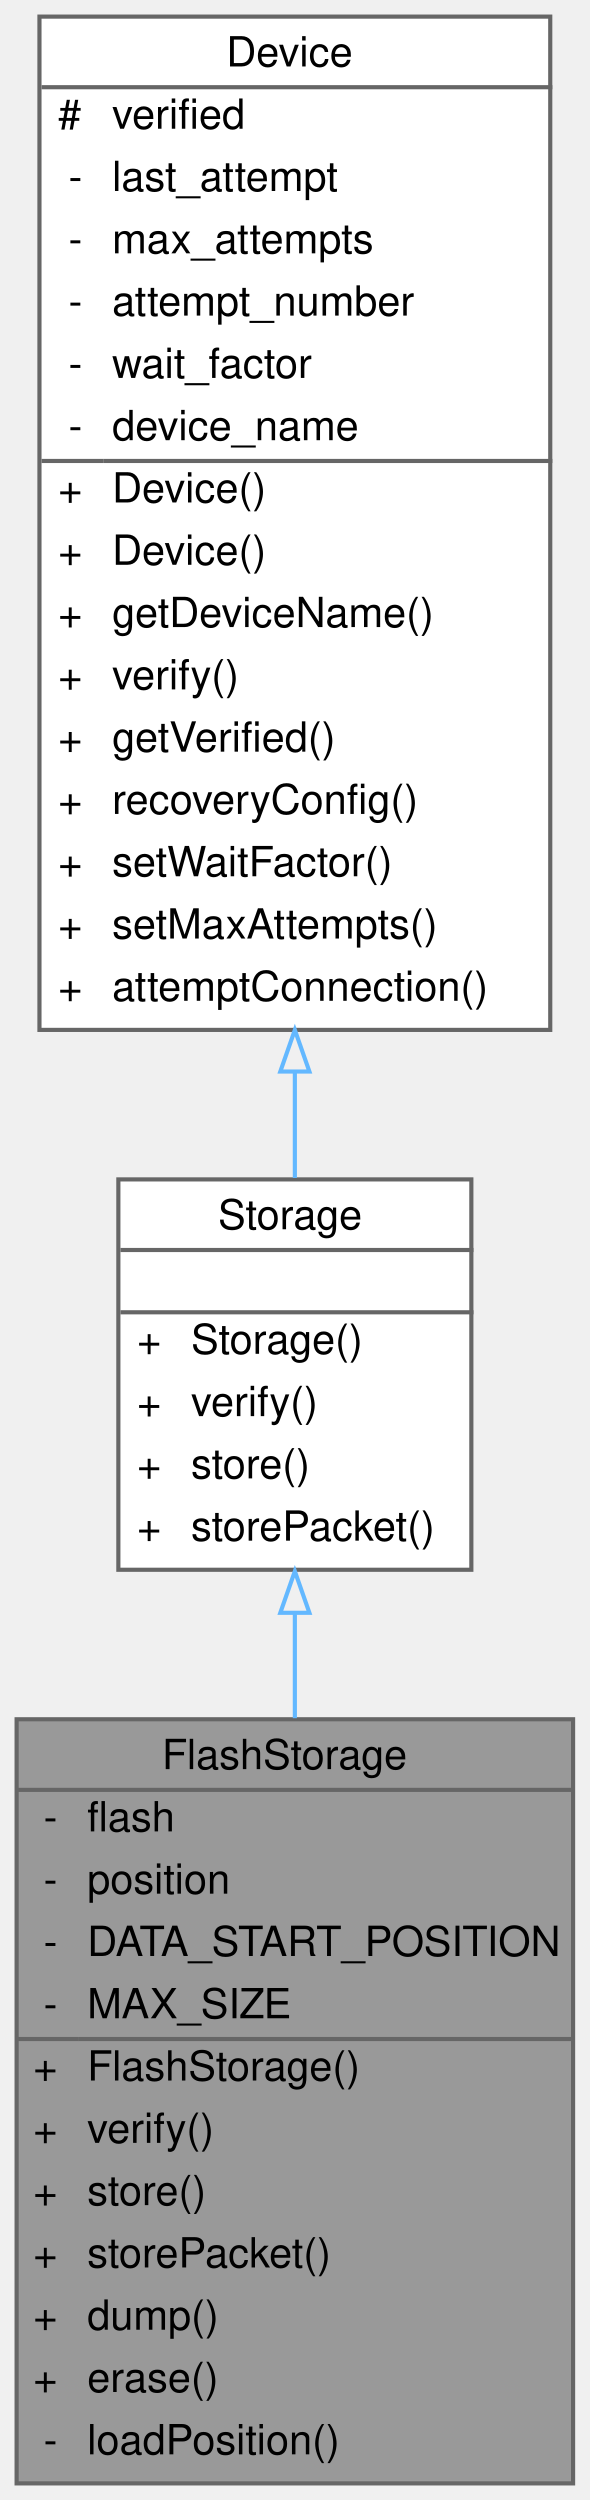
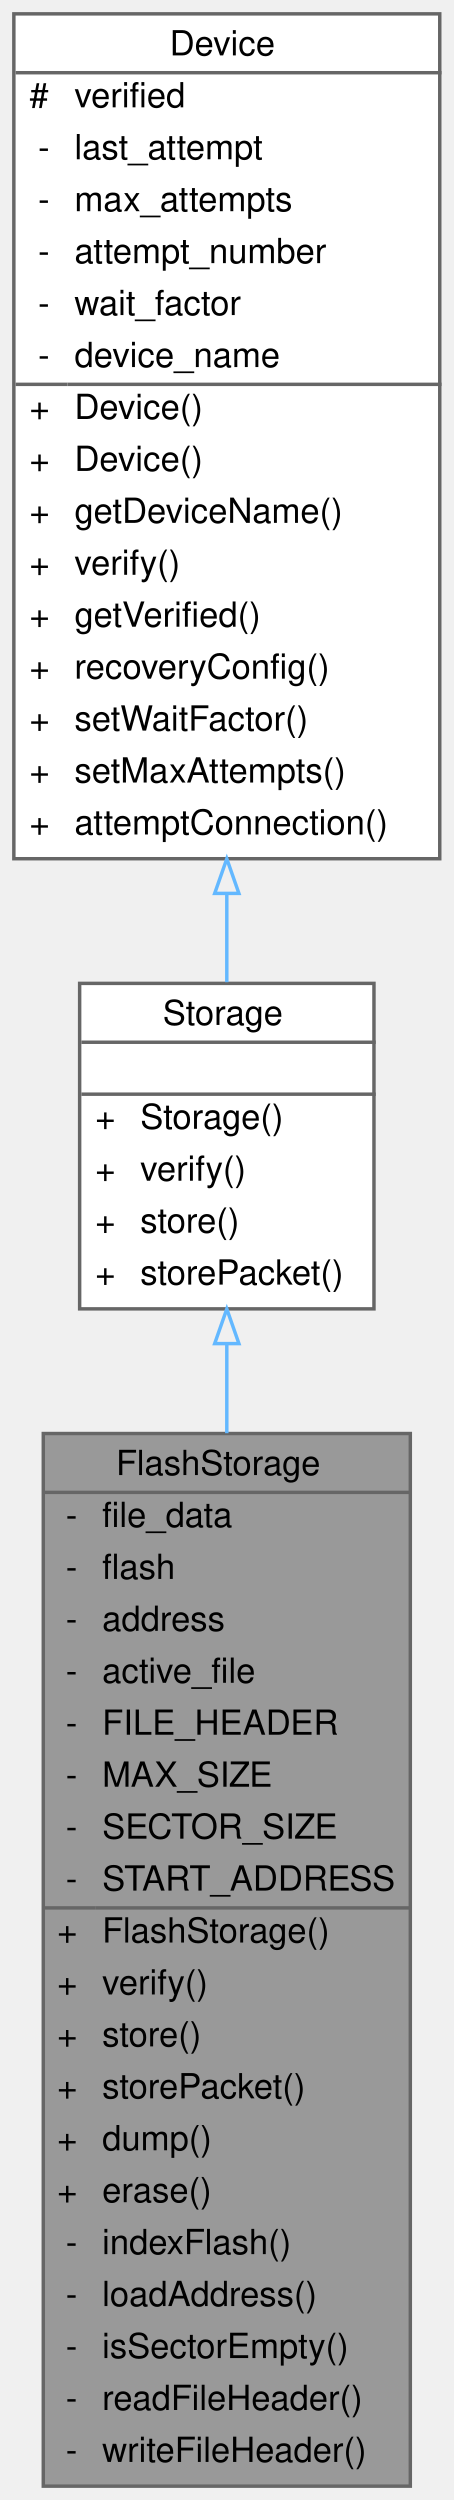
- <svg xmlns="http://www.w3.org/2000/svg" xmlns:xlink="http://www.w3.org/1999/xlink" width="142pt" height="602pt" viewBox="0.00 0.00 142.00 602.00">
-   <g id="graph0" class="graph" transform="scale(1 1) rotate(0) translate(4 598)">
+ <svg xmlns="http://www.w3.org/2000/svg" xmlns:xlink="http://www.w3.org/1999/xlink" width="131pt" height="722pt" viewBox="0.00 0.00 131.00 722.00">
+   <g id="graph0" class="graph" transform="scale(1 1) rotate(0) translate(4 718)">
    <g id="Node000001" class="node">
      <g id="a_Node000001">
        <a xlink:title=" ">
-           <polygon fill="#999999" stroke="transparent" points="134,-184 0,-184 0,0 134,0 134,-184" />
-           <text text-anchor="start" x="35" y="-172" font-family="Helvetica,sans-Serif" font-size="10.00">FlashStorage</text>
-           <text text-anchor="start" x="6.5" y="-157" font-family="Helvetica,sans-Serif" font-size="10.00">-</text>
-           <text text-anchor="start" x="17" y="-157" font-family="Helvetica,sans-Serif" font-size="10.00">flash</text>
-           <text text-anchor="start" x="6.5" y="-142" font-family="Helvetica,sans-Serif" font-size="10.00">-</text>
-           <text text-anchor="start" x="17" y="-142" font-family="Helvetica,sans-Serif" font-size="10.00">position</text>
-           <text text-anchor="start" x="6.5" y="-127" font-family="Helvetica,sans-Serif" font-size="10.00">-</text>
-           <text text-anchor="start" x="17" y="-127" font-family="Helvetica,sans-Serif" font-size="10.00">DATA_START_POSITION</text>
-           <text text-anchor="start" x="6.5" y="-112" font-family="Helvetica,sans-Serif" font-size="10.00">-</text>
-           <text text-anchor="start" x="17" y="-112" font-family="Helvetica,sans-Serif" font-size="10.00">MAX_SIZE</text>
-           <text text-anchor="start" x="4" y="-97" font-family="Helvetica,sans-Serif" font-size="10.00">+</text>
-           <text text-anchor="start" x="17" y="-97" font-family="Helvetica,sans-Serif" font-size="10.00">FlashStorage()</text>
-           <text text-anchor="start" x="4" y="-82" font-family="Helvetica,sans-Serif" font-size="10.00">+</text>
-           <text text-anchor="start" x="17" y="-82" font-family="Helvetica,sans-Serif" font-size="10.00">verify()</text>
-           <text text-anchor="start" x="4" y="-67" font-family="Helvetica,sans-Serif" font-size="10.00">+</text>
-           <text text-anchor="start" x="17" y="-67" font-family="Helvetica,sans-Serif" font-size="10.00">store()</text>
-           <text text-anchor="start" x="4" y="-52" font-family="Helvetica,sans-Serif" font-size="10.00">+</text>
-           <text text-anchor="start" x="17" y="-52" font-family="Helvetica,sans-Serif" font-size="10.00">storePacket()</text>
-           <text text-anchor="start" x="4" y="-37" font-family="Helvetica,sans-Serif" font-size="10.00">+</text>
-           <text text-anchor="start" x="17" y="-37" font-family="Helvetica,sans-Serif" font-size="10.00">dump()</text>
-           <text text-anchor="start" x="4" y="-22" font-family="Helvetica,sans-Serif" font-size="10.00">+</text>
-           <text text-anchor="start" x="17" y="-22" font-family="Helvetica,sans-Serif" font-size="10.00">erase()</text>
-           <text text-anchor="start" x="6.5" y="-7" font-family="Helvetica,sans-Serif" font-size="10.00">-</text>
-           <text text-anchor="start" x="17" y="-7" font-family="Helvetica,sans-Serif" font-size="10.00">loadPosition()</text>
-           <polygon fill="#666666" stroke="#666666" points="0,-167 0,-167 134,-167 134,-167 0,-167" />
-           <polygon fill="#666666" stroke="#666666" points="0,-107 0,-107 15,-107 15,-107 0,-107" />
-           <polygon fill="#666666" stroke="#666666" points="15,-107 15,-107 134,-107 134,-107 15,-107" />
-           <polygon fill="none" stroke="#666666" points="0,0 0,-184 134,-184 134,0 0,0" />
+           <polygon fill="#999999" stroke="transparent" points="114.5,-304 8.5,-304 8.5,0 114.5,0 114.5,-304" />
+           <text text-anchor="start" x="29.5" y="-292" font-family="Helvetica,sans-Serif" font-size="10.00">FlashStorage</text>
+           <text text-anchor="start" x="15" y="-277" font-family="Helvetica,sans-Serif" font-size="10.00">-</text>
+           <text text-anchor="start" x="25.5" y="-277" font-family="Helvetica,sans-Serif" font-size="10.00">file_data</text>
+           <text text-anchor="start" x="15" y="-262" font-family="Helvetica,sans-Serif" font-size="10.00">-</text>
+           <text text-anchor="start" x="25.5" y="-262" font-family="Helvetica,sans-Serif" font-size="10.00">flash</text>
+           <text text-anchor="start" x="15" y="-247" font-family="Helvetica,sans-Serif" font-size="10.00">-</text>
+           <text text-anchor="start" x="25.5" y="-247" font-family="Helvetica,sans-Serif" font-size="10.00">address</text>
+           <text text-anchor="start" x="15" y="-232" font-family="Helvetica,sans-Serif" font-size="10.00">-</text>
+           <text text-anchor="start" x="25.5" y="-232" font-family="Helvetica,sans-Serif" font-size="10.00">active_file</text>
+           <text text-anchor="start" x="15" y="-217" font-family="Helvetica,sans-Serif" font-size="10.00">-</text>
+           <text text-anchor="start" x="25.5" y="-217" font-family="Helvetica,sans-Serif" font-size="10.00">FILE_HEADER</text>
+           <text text-anchor="start" x="15" y="-202" font-family="Helvetica,sans-Serif" font-size="10.00">-</text>
+           <text text-anchor="start" x="25.5" y="-202" font-family="Helvetica,sans-Serif" font-size="10.00">MAX_SIZE</text>
+           <text text-anchor="start" x="15" y="-187" font-family="Helvetica,sans-Serif" font-size="10.00">-</text>
+           <text text-anchor="start" x="25.5" y="-187" font-family="Helvetica,sans-Serif" font-size="10.00">SECTOR_SIZE</text>
+           <text text-anchor="start" x="15" y="-172" font-family="Helvetica,sans-Serif" font-size="10.00">-</text>
+           <text text-anchor="start" x="25.5" y="-172" font-family="Helvetica,sans-Serif" font-size="10.00">START_ADDRESS</text>
+           <text text-anchor="start" x="12.5" y="-157" font-family="Helvetica,sans-Serif" font-size="10.00">+</text>
+           <text text-anchor="start" x="25.5" y="-157" font-family="Helvetica,sans-Serif" font-size="10.00">FlashStorage()</text>
+           <text text-anchor="start" x="12.5" y="-142" font-family="Helvetica,sans-Serif" font-size="10.00">+</text>
+           <text text-anchor="start" x="25.5" y="-142" font-family="Helvetica,sans-Serif" font-size="10.00">verify()</text>
+           <text text-anchor="start" x="12.5" y="-127" font-family="Helvetica,sans-Serif" font-size="10.00">+</text>
+           <text text-anchor="start" x="25.5" y="-127" font-family="Helvetica,sans-Serif" font-size="10.00">store()</text>
+           <text text-anchor="start" x="12.5" y="-112" font-family="Helvetica,sans-Serif" font-size="10.00">+</text>
+           <text text-anchor="start" x="25.5" y="-112" font-family="Helvetica,sans-Serif" font-size="10.00">storePacket()</text>
+           <text text-anchor="start" x="12.5" y="-97" font-family="Helvetica,sans-Serif" font-size="10.00">+</text>
+           <text text-anchor="start" x="25.5" y="-97" font-family="Helvetica,sans-Serif" font-size="10.00">dump()</text>
+           <text text-anchor="start" x="12.5" y="-82" font-family="Helvetica,sans-Serif" font-size="10.00">+</text>
+           <text text-anchor="start" x="25.5" y="-82" font-family="Helvetica,sans-Serif" font-size="10.00">erase()</text>
+           <text text-anchor="start" x="15" y="-67" font-family="Helvetica,sans-Serif" font-size="10.00">-</text>
+           <text text-anchor="start" x="25.5" y="-67" font-family="Helvetica,sans-Serif" font-size="10.00">indexFlash()</text>
+           <text text-anchor="start" x="15" y="-52" font-family="Helvetica,sans-Serif" font-size="10.00">-</text>
+           <text text-anchor="start" x="25.5" y="-52" font-family="Helvetica,sans-Serif" font-size="10.00">loadAddress()</text>
+           <text text-anchor="start" x="15" y="-37" font-family="Helvetica,sans-Serif" font-size="10.00">-</text>
+           <text text-anchor="start" x="25.5" y="-37" font-family="Helvetica,sans-Serif" font-size="10.00">isSectorEmpty()</text>
+           <text text-anchor="start" x="15" y="-22" font-family="Helvetica,sans-Serif" font-size="10.00">-</text>
+           <text text-anchor="start" x="25.5" y="-22" font-family="Helvetica,sans-Serif" font-size="10.00">readFileHeader()</text>
+           <text text-anchor="start" x="15" y="-7" font-family="Helvetica,sans-Serif" font-size="10.00">-</text>
+           <text text-anchor="start" x="25.5" y="-7" font-family="Helvetica,sans-Serif" font-size="10.00">writeFileHeader()</text>
+           <polygon fill="#666666" stroke="#666666" points="8.5,-287 8.5,-287 114.5,-287 114.5,-287 8.5,-287" />
+           <polygon fill="#666666" stroke="#666666" points="8.5,-167 8.5,-167 23.5,-167 23.5,-167 8.5,-167" />
+           <polygon fill="#666666" stroke="#666666" points="23.5,-167 23.5,-167 114.5,-167 114.5,-167 23.5,-167" />
+           <polygon fill="none" stroke="#666666" points="8.5,0 8.5,-304 114.5,-304 114.5,0 8.5,0" />
        </a>
      </g>
    </g>
    <g id="Node000002" class="node">
      <g id="a_Node000002">
        <a xlink:href="classStorage.html" target="_top" xlink:title="Parent class for all data storage devices (sd card, radio, etc)">
-           <polygon fill="white" stroke="transparent" points="109.5,-314 24.5,-314 24.5,-220 109.5,-220 109.5,-314" />
-           <text text-anchor="start" x="48.5" y="-302" font-family="Helvetica,sans-Serif" font-size="10.00">Storage</text>
-           <text text-anchor="start" x="65.5" y="-287" font-family="Helvetica,sans-Serif" font-size="10.00"> </text>
-           <text text-anchor="start" x="29" y="-272" font-family="Helvetica,sans-Serif" font-size="10.00">+</text>
-           <text text-anchor="start" x="42" y="-272" font-family="Helvetica,sans-Serif" font-size="10.00">Storage()</text>
-           <text text-anchor="start" x="29" y="-257" font-family="Helvetica,sans-Serif" font-size="10.00">+</text>
-           <text text-anchor="start" x="42" y="-257" font-family="Helvetica,sans-Serif" font-size="10.00">verify()</text>
-           <text text-anchor="start" x="29" y="-242" font-family="Helvetica,sans-Serif" font-size="10.00">+</text>
-           <text text-anchor="start" x="42" y="-242" font-family="Helvetica,sans-Serif" font-size="10.00">store()</text>
-           <text text-anchor="start" x="29" y="-227" font-family="Helvetica,sans-Serif" font-size="10.00">+</text>
-           <text text-anchor="start" x="42" y="-227" font-family="Helvetica,sans-Serif" font-size="10.00">storePacket()</text>
-           <polygon fill="#666666" stroke="#666666" points="25,-297 25,-297 110,-297 110,-297 25,-297" />
-           <polygon fill="#666666" stroke="#666666" points="25,-282 25,-282 110,-282 110,-282 25,-282" />
-           <polygon fill="none" stroke="#666666" points="24.5,-220 24.5,-314 109.5,-314 109.5,-220 24.5,-220" />
+           <polygon fill="white" stroke="transparent" points="104,-434 19,-434 19,-340 104,-340 104,-434" />
+           <text text-anchor="start" x="43" y="-422" font-family="Helvetica,sans-Serif" font-size="10.00">Storage</text>
+           <text text-anchor="start" x="60" y="-407" font-family="Helvetica,sans-Serif" font-size="10.00"> </text>
+           <text text-anchor="start" x="23.5" y="-392" font-family="Helvetica,sans-Serif" font-size="10.00">+</text>
+           <text text-anchor="start" x="36.5" y="-392" font-family="Helvetica,sans-Serif" font-size="10.00">Storage()</text>
+           <text text-anchor="start" x="23.5" y="-377" font-family="Helvetica,sans-Serif" font-size="10.00">+</text>
+           <text text-anchor="start" x="36.5" y="-377" font-family="Helvetica,sans-Serif" font-size="10.00">verify()</text>
+           <text text-anchor="start" x="23.5" y="-362" font-family="Helvetica,sans-Serif" font-size="10.00">+</text>
+           <text text-anchor="start" x="36.5" y="-362" font-family="Helvetica,sans-Serif" font-size="10.00">store()</text>
+           <text text-anchor="start" x="23.5" y="-347" font-family="Helvetica,sans-Serif" font-size="10.00">+</text>
+           <text text-anchor="start" x="36.5" y="-347" font-family="Helvetica,sans-Serif" font-size="10.00">storePacket()</text>
+           <polygon fill="#666666" stroke="#666666" points="19.5,-417 19.5,-417 104.5,-417 104.5,-417 19.5,-417" />
+           <polygon fill="#666666" stroke="#666666" points="19.5,-402 19.5,-402 104.5,-402 104.5,-402 19.5,-402" />
+           <polygon fill="none" stroke="#666666" points="19,-340 19,-434 104,-434 104,-340 19,-340" />
        </a>
      </g>
    </g>
    <g id="edge1_Node000001_Node000002" class="edge">
      <g id="a_edge1_Node000001_Node000002">
        <a xlink:title=" ">
-           <path fill="none" stroke="#63b8ff" d="M67,-209.56C67,-201.42 67,-192.87 67,-184.25" />
-           <polygon fill="none" stroke="#63b8ff" points="63.5,-209.64 67,-219.64 70.5,-209.64 63.5,-209.64" />
+           <path fill="none" stroke="#63b8ff" d="M61.5,-329.95C61.5,-321.8 61.5,-313.1 61.5,-304.1" />
+           <polygon fill="none" stroke="#63b8ff" points="58,-329.97 61.5,-339.97 65,-329.97 58,-329.97" />
        </a>
      </g>
    </g>
    <g id="Node000003" class="node">
      <g id="a_Node000003">
        <a xlink:href="classDevice.html" target="_top" xlink:title="Implements the recovery system for Sensor and Storage objects.">
-           <polygon fill="white" stroke="transparent" points="128.5,-594 5.5,-594 5.5,-350 128.5,-350 128.5,-594" />
-           <text text-anchor="start" x="50.5" y="-582" font-family="Helvetica,sans-Serif" font-size="10.00">Device</text>
-           <text text-anchor="start" x="10" y="-567" font-family="Helvetica,sans-Serif" font-size="10.00">#</text>
-           <text text-anchor="start" x="23" y="-567" font-family="Helvetica,sans-Serif" font-size="10.00">verified</text>
-           <text text-anchor="start" x="12.5" y="-552" font-family="Helvetica,sans-Serif" font-size="10.00">-</text>
-           <text text-anchor="start" x="23" y="-552" font-family="Helvetica,sans-Serif" font-size="10.00">last_attempt</text>
-           <text text-anchor="start" x="12.5" y="-537" font-family="Helvetica,sans-Serif" font-size="10.00">-</text>
-           <text text-anchor="start" x="23" y="-537" font-family="Helvetica,sans-Serif" font-size="10.00">max_attempts</text>
-           <text text-anchor="start" x="12.5" y="-522" font-family="Helvetica,sans-Serif" font-size="10.00">-</text>
-           <text text-anchor="start" x="23" y="-522" font-family="Helvetica,sans-Serif" font-size="10.00">attempt_number</text>
-           <text text-anchor="start" x="12.5" y="-507" font-family="Helvetica,sans-Serif" font-size="10.00">-</text>
-           <text text-anchor="start" x="23" y="-507" font-family="Helvetica,sans-Serif" font-size="10.00">wait_factor</text>
-           <text text-anchor="start" x="12.5" y="-492" font-family="Helvetica,sans-Serif" font-size="10.00">-</text>
-           <text text-anchor="start" x="23" y="-492" font-family="Helvetica,sans-Serif" font-size="10.00">device_name</text>
-           <text text-anchor="start" x="10" y="-477" font-family="Helvetica,sans-Serif" font-size="10.00">+</text>
-           <text text-anchor="start" x="23" y="-477" font-family="Helvetica,sans-Serif" font-size="10.00">Device()</text>
-           <text text-anchor="start" x="10" y="-462" font-family="Helvetica,sans-Serif" font-size="10.00">+</text>
-           <text text-anchor="start" x="23" y="-462" font-family="Helvetica,sans-Serif" font-size="10.00">Device()</text>
-           <text text-anchor="start" x="10" y="-447" font-family="Helvetica,sans-Serif" font-size="10.00">+</text>
-           <text text-anchor="start" x="23" y="-447" font-family="Helvetica,sans-Serif" font-size="10.00">getDeviceName()</text>
-           <text text-anchor="start" x="10" y="-432" font-family="Helvetica,sans-Serif" font-size="10.00">+</text>
-           <text text-anchor="start" x="23" y="-432" font-family="Helvetica,sans-Serif" font-size="10.00">verify()</text>
-           <text text-anchor="start" x="10" y="-417" font-family="Helvetica,sans-Serif" font-size="10.00">+</text>
-           <text text-anchor="start" x="23" y="-417" font-family="Helvetica,sans-Serif" font-size="10.00">getVerified()</text>
-           <text text-anchor="start" x="10" y="-402" font-family="Helvetica,sans-Serif" font-size="10.00">+</text>
-           <text text-anchor="start" x="23" y="-402" font-family="Helvetica,sans-Serif" font-size="10.00">recoveryConfig()</text>
-           <text text-anchor="start" x="10" y="-387" font-family="Helvetica,sans-Serif" font-size="10.00">+</text>
-           <text text-anchor="start" x="23" y="-387" font-family="Helvetica,sans-Serif" font-size="10.00">setWaitFactor()</text>
-           <text text-anchor="start" x="10" y="-372" font-family="Helvetica,sans-Serif" font-size="10.00">+</text>
-           <text text-anchor="start" x="23" y="-372" font-family="Helvetica,sans-Serif" font-size="10.00">setMaxAttempts()</text>
-           <text text-anchor="start" x="10" y="-357" font-family="Helvetica,sans-Serif" font-size="10.00">+</text>
-           <text text-anchor="start" x="23" y="-357" font-family="Helvetica,sans-Serif" font-size="10.00">attemptConnection()</text>
-           <polygon fill="#666666" stroke="#666666" points="6,-577 6,-577 129,-577 129,-577 6,-577" />
-           <polygon fill="#666666" stroke="#666666" points="6,-487 6,-487 21,-487 21,-487 6,-487" />
-           <polygon fill="#666666" stroke="#666666" points="21,-487 21,-487 129,-487 129,-487 21,-487" />
-           <polygon fill="none" stroke="#666666" points="5.5,-350 5.5,-594 128.5,-594 128.5,-350 5.5,-350" />
+           <polygon fill="white" stroke="transparent" points="123,-714 0,-714 0,-470 123,-470 123,-714" />
+           <text text-anchor="start" x="45" y="-702" font-family="Helvetica,sans-Serif" font-size="10.00">Device</text>
+           <text text-anchor="start" x="4.5" y="-687" font-family="Helvetica,sans-Serif" font-size="10.00">#</text>
+           <text text-anchor="start" x="17.5" y="-687" font-family="Helvetica,sans-Serif" font-size="10.00">verified</text>
+           <text text-anchor="start" x="7" y="-672" font-family="Helvetica,sans-Serif" font-size="10.00">-</text>
+           <text text-anchor="start" x="17.5" y="-672" font-family="Helvetica,sans-Serif" font-size="10.00">last_attempt</text>
+           <text text-anchor="start" x="7" y="-657" font-family="Helvetica,sans-Serif" font-size="10.00">-</text>
+           <text text-anchor="start" x="17.5" y="-657" font-family="Helvetica,sans-Serif" font-size="10.00">max_attempts</text>
+           <text text-anchor="start" x="7" y="-642" font-family="Helvetica,sans-Serif" font-size="10.00">-</text>
+           <text text-anchor="start" x="17.5" y="-642" font-family="Helvetica,sans-Serif" font-size="10.00">attempt_number</text>
+           <text text-anchor="start" x="7" y="-627" font-family="Helvetica,sans-Serif" font-size="10.00">-</text>
+           <text text-anchor="start" x="17.5" y="-627" font-family="Helvetica,sans-Serif" font-size="10.00">wait_factor</text>
+           <text text-anchor="start" x="7" y="-612" font-family="Helvetica,sans-Serif" font-size="10.00">-</text>
+           <text text-anchor="start" x="17.5" y="-612" font-family="Helvetica,sans-Serif" font-size="10.00">device_name</text>
+           <text text-anchor="start" x="4.5" y="-597" font-family="Helvetica,sans-Serif" font-size="10.00">+</text>
+           <text text-anchor="start" x="17.5" y="-597" font-family="Helvetica,sans-Serif" font-size="10.00">Device()</text>
+           <text text-anchor="start" x="4.5" y="-582" font-family="Helvetica,sans-Serif" font-size="10.00">+</text>
+           <text text-anchor="start" x="17.5" y="-582" font-family="Helvetica,sans-Serif" font-size="10.00">Device()</text>
+           <text text-anchor="start" x="4.5" y="-567" font-family="Helvetica,sans-Serif" font-size="10.00">+</text>
+           <text text-anchor="start" x="17.5" y="-567" font-family="Helvetica,sans-Serif" font-size="10.00">getDeviceName()</text>
+           <text text-anchor="start" x="4.5" y="-552" font-family="Helvetica,sans-Serif" font-size="10.00">+</text>
+           <text text-anchor="start" x="17.5" y="-552" font-family="Helvetica,sans-Serif" font-size="10.00">verify()</text>
+           <text text-anchor="start" x="4.5" y="-537" font-family="Helvetica,sans-Serif" font-size="10.00">+</text>
+           <text text-anchor="start" x="17.5" y="-537" font-family="Helvetica,sans-Serif" font-size="10.00">getVerified()</text>
+           <text text-anchor="start" x="4.5" y="-522" font-family="Helvetica,sans-Serif" font-size="10.00">+</text>
+           <text text-anchor="start" x="17.5" y="-522" font-family="Helvetica,sans-Serif" font-size="10.00">recoveryConfig()</text>
+           <text text-anchor="start" x="4.5" y="-507" font-family="Helvetica,sans-Serif" font-size="10.00">+</text>
+           <text text-anchor="start" x="17.5" y="-507" font-family="Helvetica,sans-Serif" font-size="10.00">setWaitFactor()</text>
+           <text text-anchor="start" x="4.5" y="-492" font-family="Helvetica,sans-Serif" font-size="10.00">+</text>
+           <text text-anchor="start" x="17.5" y="-492" font-family="Helvetica,sans-Serif" font-size="10.00">setMaxAttempts()</text>
+           <text text-anchor="start" x="4.5" y="-477" font-family="Helvetica,sans-Serif" font-size="10.00">+</text>
+           <text text-anchor="start" x="17.5" y="-477" font-family="Helvetica,sans-Serif" font-size="10.00">attemptConnection()</text>
+           <polygon fill="#666666" stroke="#666666" points="0.5,-697 0.5,-697 123.5,-697 123.5,-697 0.5,-697" />
+           <polygon fill="#666666" stroke="#666666" points="0.5,-607 0.5,-607 15.5,-607 15.5,-607 0.5,-607" />
+           <polygon fill="#666666" stroke="#666666" points="15.5,-607 15.5,-607 123.5,-607 123.5,-607 15.5,-607" />
+           <polygon fill="none" stroke="#666666" points="0,-470 0,-714 123,-714 123,-470 0,-470" />
        </a>
      </g>
    </g>
    <g id="edge2_Node000002_Node000003" class="edge">
      <g id="a_edge2_Node000002_Node000003">
        <a xlink:title=" ">
-           <path fill="none" stroke="#63b8ff" d="M67,-339.78C67,-330.86 67,-322.28 67,-314.34" />
-           <polygon fill="none" stroke="#63b8ff" points="63.5,-339.98 67,-349.98 70.5,-339.98 63.5,-339.98" />
+           <path fill="none" stroke="#63b8ff" d="M61.5,-459.78C61.5,-450.86 61.5,-442.28 61.5,-434.34" />
+           <polygon fill="none" stroke="#63b8ff" points="58,-459.98 61.5,-469.98 65,-459.98 58,-459.98" />
        </a>
      </g>
    </g>
  </g>
</svg>
